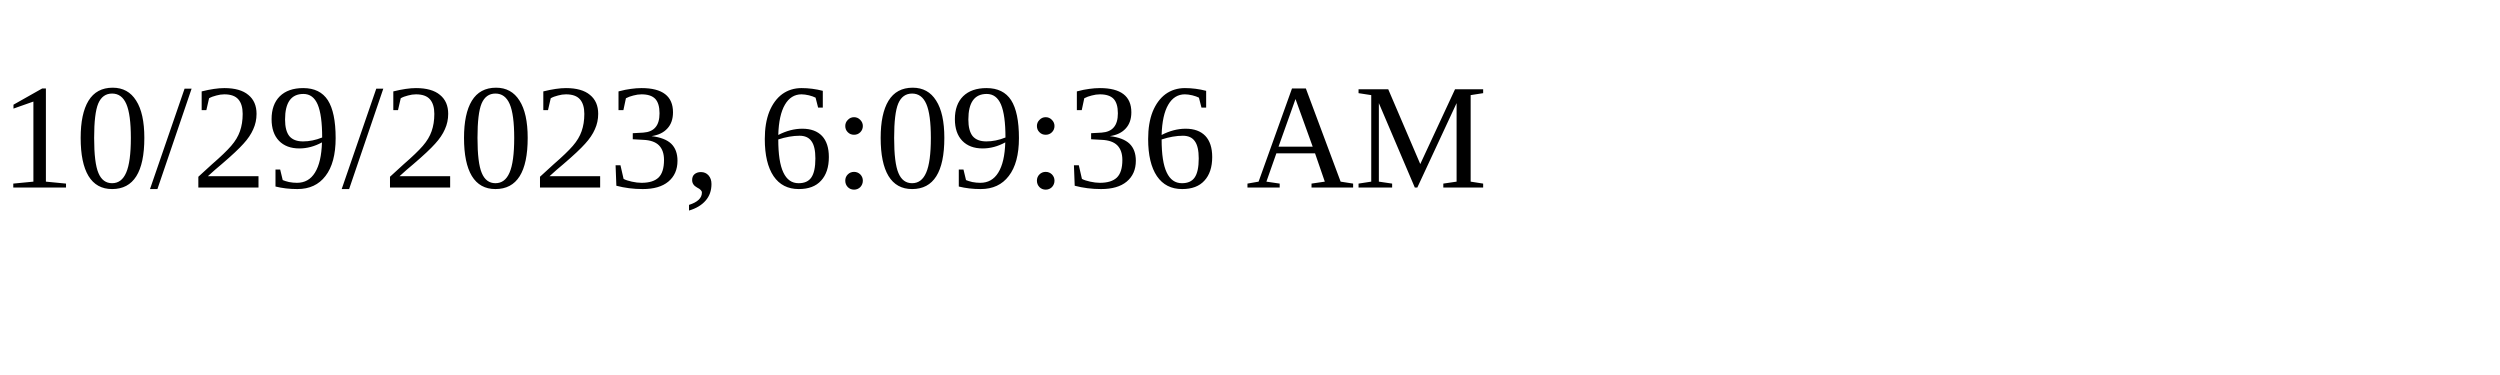
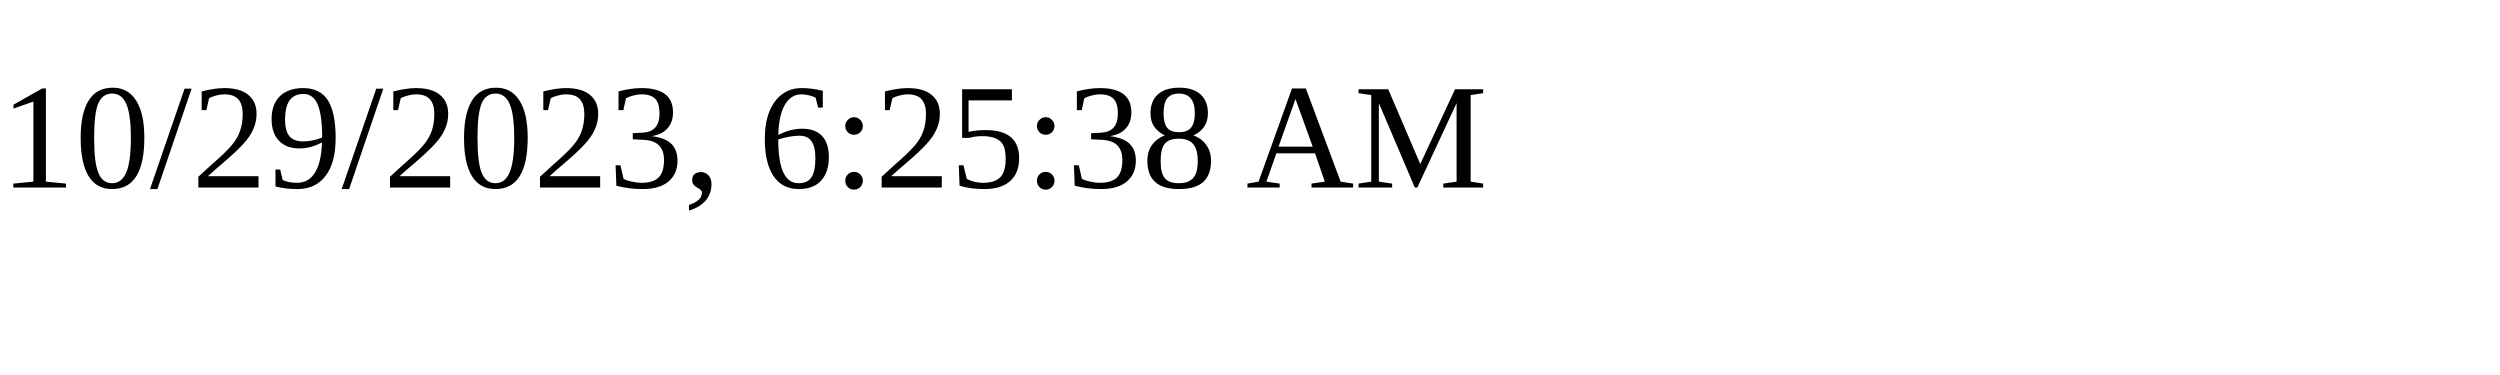
<svg xmlns="http://www.w3.org/2000/svg" height="30" width="200">
-   <text x="0" y="15">10/29/2023, 6:09:36 AM</text>
+   <text x="0" y="15">10/29/2023, 6:25:38 AM</text>
</svg>
